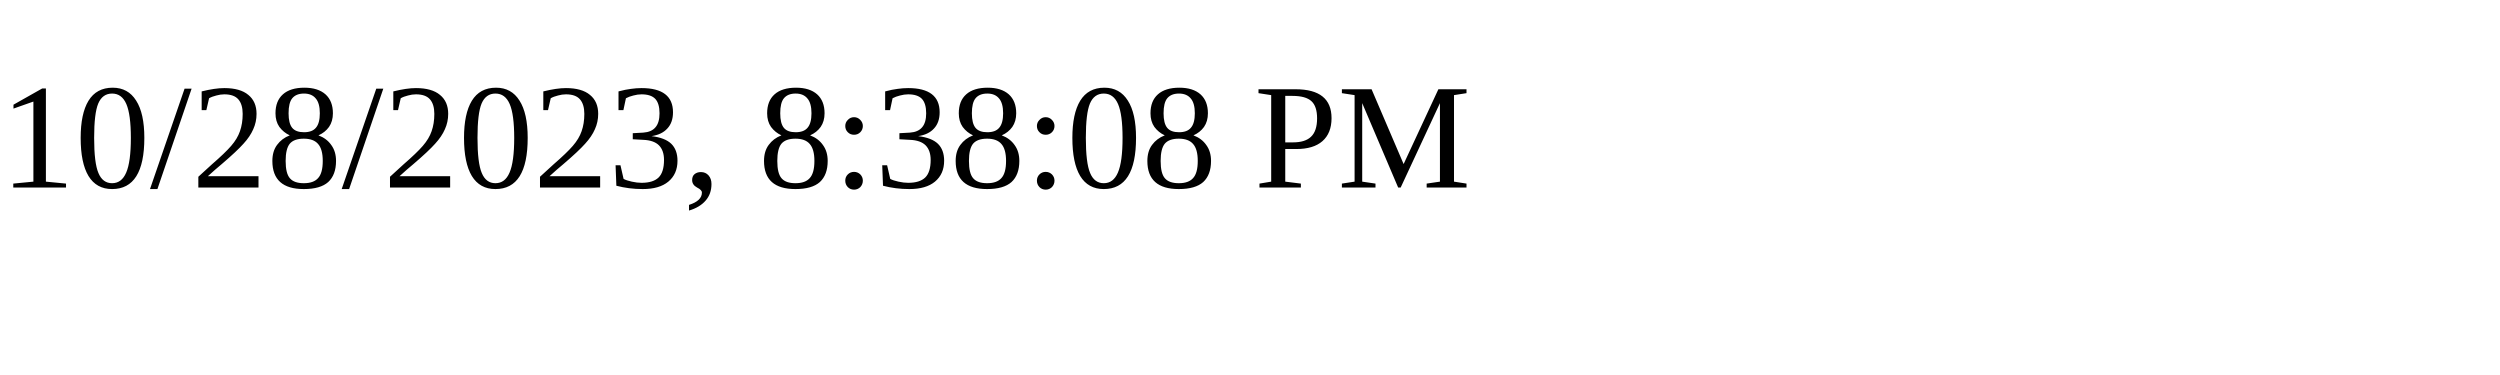
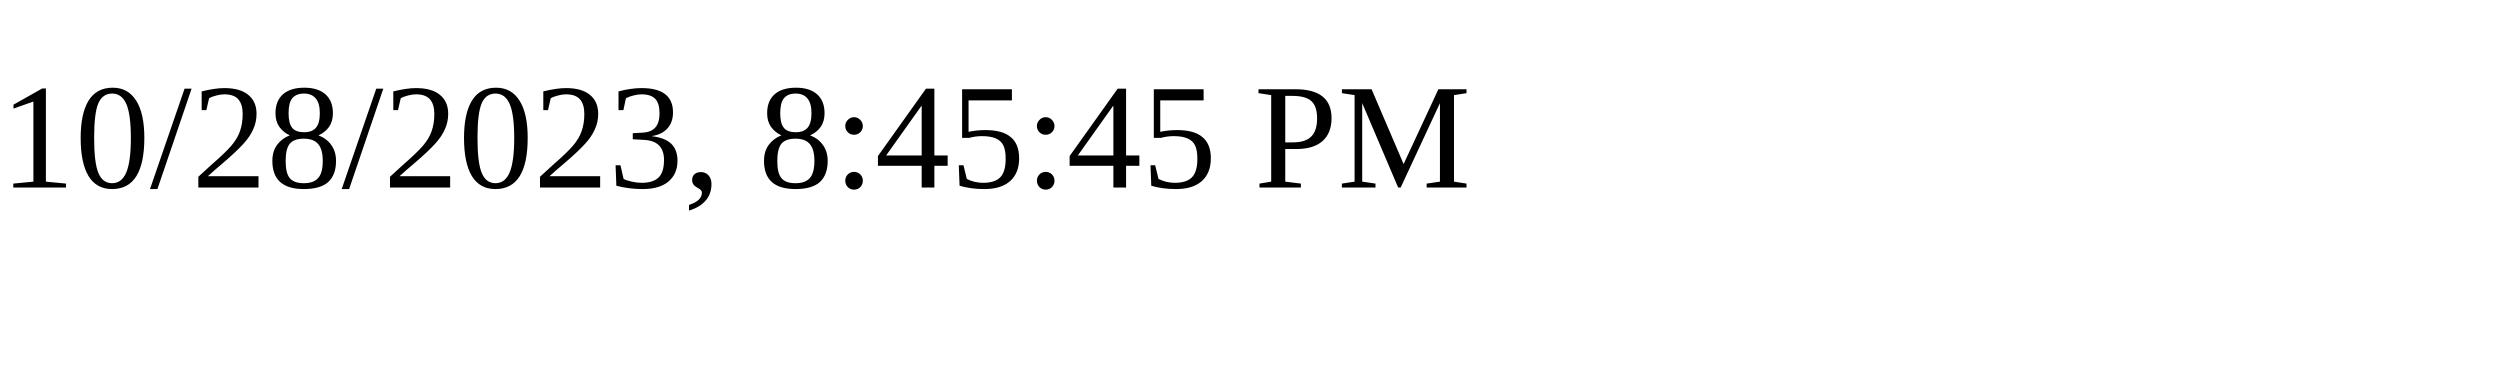
<svg xmlns="http://www.w3.org/2000/svg" height="30" width="200">
-   <text x="0" y="15">10/28/2023, 8:38:08 PM</text>
+   <text x="0" y="15">10/28/2023, 8:45:45 PM</text>
</svg>
